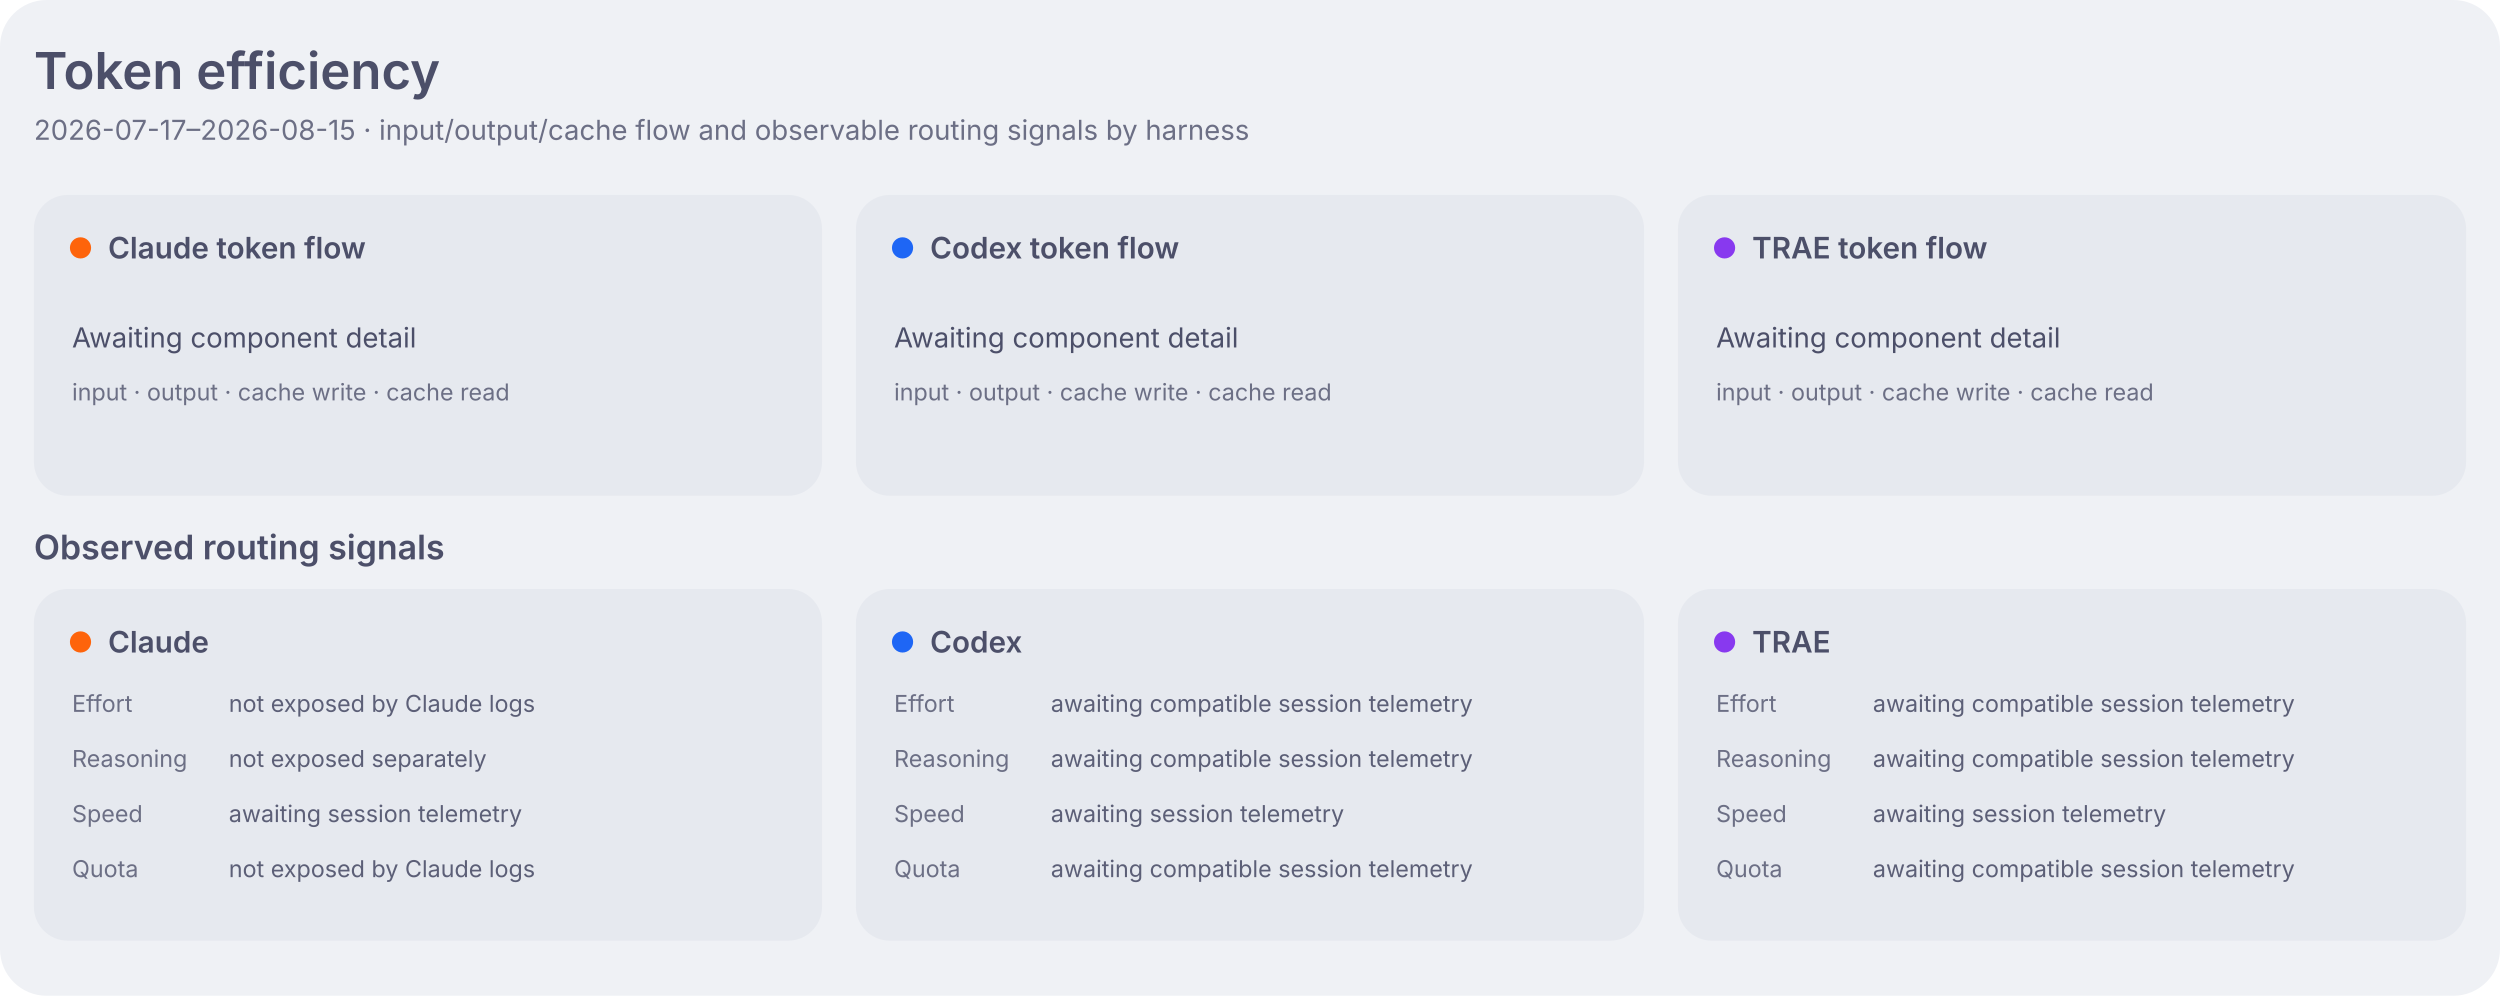
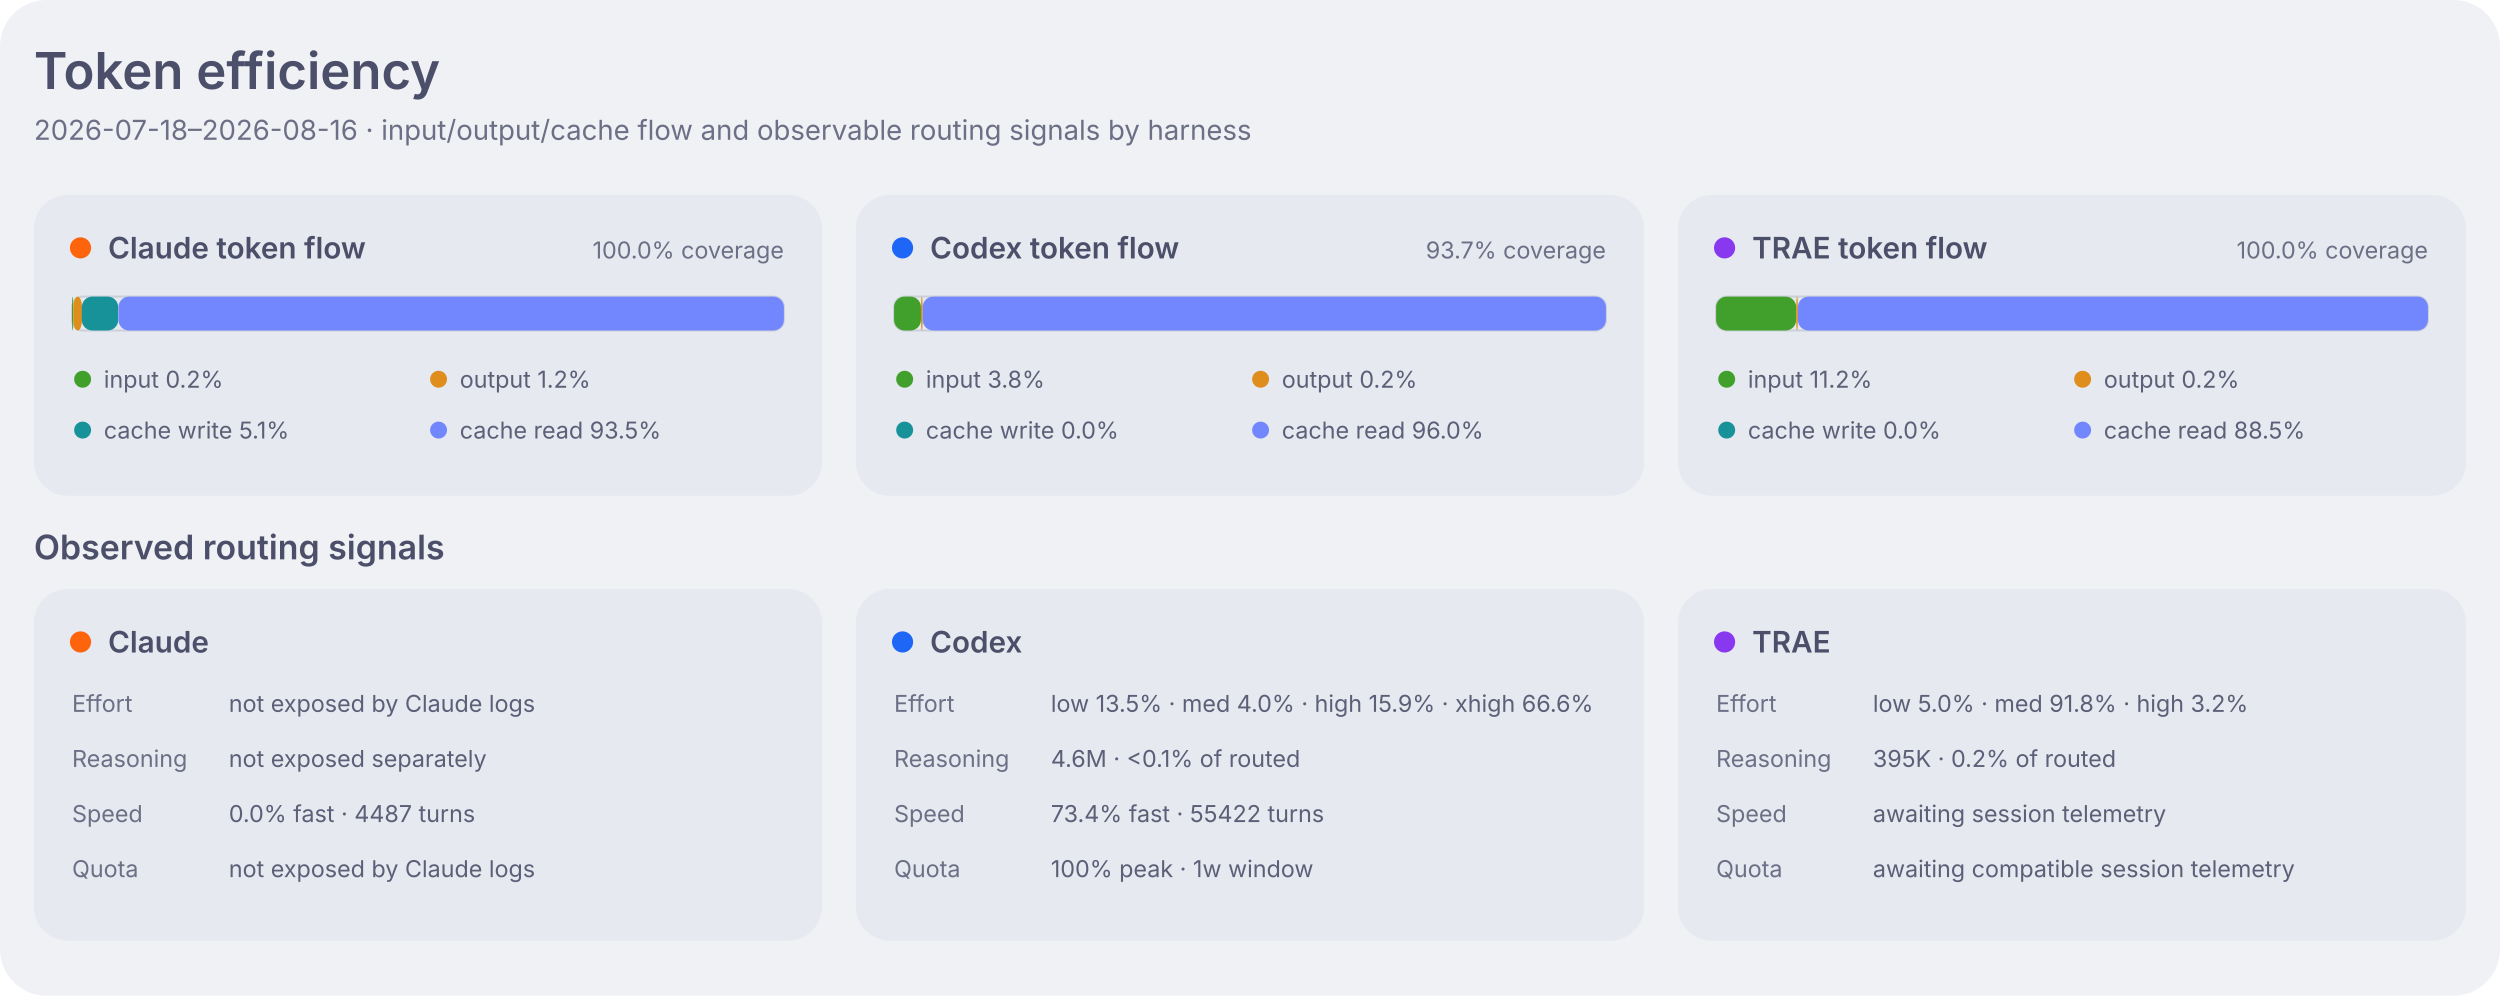
<svg xmlns="http://www.w3.org/2000/svg" width="1180" height="470" viewBox="0 0 1180 470" role="img" aria-labelledby="title desc">
  <style>
    .dashboard-background { fill: #eff1f5; }
    .dashboard-panel { fill: #e6e9ef; }
    .dashboard-primary { fill: #4c4f69; }
    .dashboard-secondary { fill: #5c5f77; }
    .dashboard-muted { fill: #6c6f85; }
    .dashboard-accent { fill: #179299; }
    .dashboard-border { stroke: #ccd0da; }
    .agent-claude { fill: #fe640b; }
    .agent-codex { fill: #1e66f5; }
    .agent-traex { fill: #8839ef; }
    .agent-legacy { fill: #6c6f85; }
    .series-0 { fill: #1e66f5; }
    .series-1 { fill: #fe640b; }
    .series-2 { fill: #40a02b; }
    .series-3 { fill: #8839ef; }
    .series-other { fill: #9ca0b0; }
    .signal-level-1 { fill: #179299; fill-opacity: 0.22; }
    .signal-level-2 { fill: #179299; fill-opacity: 0.45; }
    .signal-level-3 { fill: #179299; fill-opacity: 0.68; }
    .signal-level-4 { fill: #179299; }
    .component-input { fill: #40a02b; }
    .component-output { fill: #df8e1d; }
    .component-cache-write { fill: #179299; }
    .component-cache-read { fill: #7287fd; }
    .heatmap-level-0 { fill: #ccd0da; }
    .heatmap-level-1 { fill: #179299; fill-opacity: 0.25; }
    .heatmap-level-2 { fill: #179299; fill-opacity: 0.5; }
    .heatmap-level-3 { fill: #179299; fill-opacity: 0.75; }
    .heatmap-level-4 { fill: #179299; }
    @media (prefers-color-scheme: dark) {
      .dashboard-background { fill: #1e1e2e; }
      .dashboard-panel { fill: #181825; }
      .dashboard-primary { fill: #cdd6f4; }
      .dashboard-secondary { fill: #bac2de; }
      .dashboard-muted { fill: #a6adc8; }
      .dashboard-accent { fill: #94e2d5; }
      .dashboard-border { stroke: #313244; }
      .agent-claude { fill: #fab387; }
      .agent-codex { fill: #89b4fa; }
      .agent-traex { fill: #cba6f7; }
      .agent-legacy { fill: #a6adc8; }
      .series-0 { fill: #89b4fa; }
      .series-1 { fill: #fab387; }
      .series-2 { fill: #a6e3a1; }
      .series-3 { fill: #cba6f7; }
      .series-other { fill: #7f849c; }
      .signal-level-1 { fill: #94e2d5; fill-opacity: 0.22; }
      .signal-level-2 { fill: #94e2d5; fill-opacity: 0.45; }
      .signal-level-3 { fill: #94e2d5; fill-opacity: 0.68; }
      .signal-level-4 { fill: #94e2d5; }
      .component-input { fill: #a6e3a1; }
      .component-output { fill: #f9e2af; }
      .component-cache-write { fill: #94e2d5; }
      .component-cache-read { fill: #b4befe; }
      .heatmap-level-0 { fill: #313244; }
      .heatmap-level-1 { fill: #94e2d5; fill-opacity: 0.25; }
      .heatmap-level-2 { fill: #94e2d5; fill-opacity: 0.5; }
      .heatmap-level-3 { fill: #94e2d5; fill-opacity: 0.75; }
      .heatmap-level-4 { fill: #94e2d5; }
    }
  </style>
  <rect class="dashboard-background" width="1180" height="470" rx="22" />
  <text class="dashboard-primary" x="16" y="42" font-family="-apple-system,BlinkMacSystemFont,Segoe UI,sans-serif" font-size="24" font-weight="600">Token efficiency</text>
-   <text class="dashboard-muted" x="16" y="66" font-family="-apple-system,BlinkMacSystemFont,Segoe UI,sans-serif" font-size="13">2026-07-17–2026-08-15 · input/output/cache flow and observable routing signals by harness</text>
+   <text class="dashboard-muted" x="16" y="66" font-family="-apple-system,BlinkMacSystemFont,Segoe UI,sans-serif" font-size="13">2026-07-18–2026-08-16 · input/output/cache flow and observable routing signals by harness</text>
  <rect class="dashboard-panel" x="16" y="92" width="372" height="142" rx="16" />
  <circle class="agent-claude" cx="38" cy="117" r="5" />
  <text class="dashboard-primary" x="51" y="122" font-family="-apple-system,BlinkMacSystemFont,Segoe UI,sans-serif" font-size="14" font-weight="600">Claude token flow</text>
-   <text class="dashboard-primary" x="34" y="164" font-family="-apple-system,BlinkMacSystemFont,Segoe UI,sans-serif" font-size="13">Awaiting component detail</text>
-   <text class="dashboard-muted" x="34" y="189" font-family="-apple-system,BlinkMacSystemFont,Segoe UI,sans-serif" font-size="11">input · output · cache write · cache read</text>
+   <text class="dashboard-muted" x="370" y="122" text-anchor="end" font-family="-apple-system,BlinkMacSystemFont,Segoe UI,sans-serif" font-size="11">100.0% coverage</text>
+   <rect class="dashboard-border" x="34" y="140" width="336" height="16" rx="5" fill="none" stroke-width="1" />
+   <rect class="component-input" x="34.0" y="140" width="0.6" height="16" rx="5" data-agent="claude" data-component="inputTokens" data-tokens="1176259">
+     </rect>
+   <rect class="component-output" x="34.6" y="140" width="4.1" height="16" rx="5" data-agent="claude" data-component="outputTokens" data-tokens="8698840">
+     </rect>
+   <rect class="component-cache-write" x="38.6" y="140" width="17.2" height="16" rx="5" data-agent="claude" data-component="cacheCreationTokens" data-tokens="36669532">
+     </rect>
+   <rect class="component-cache-read" x="55.9" y="140" width="314.1" height="16" rx="5" data-agent="claude" data-component="cacheReadTokens" data-tokens="667934798">
+     </rect>
+   <circle class="component-input" cx="39" cy="179" r="4" />
+   <text class="dashboard-secondary" x="49" y="183" font-family="-apple-system,BlinkMacSystemFont,Segoe UI,sans-serif" font-size="11">input 0.2%</text>
+   <circle class="component-output" cx="207" cy="179" r="4" />
+   <text class="dashboard-secondary" x="217" y="183" font-family="-apple-system,BlinkMacSystemFont,Segoe UI,sans-serif" font-size="11">output 1.2%</text>
+   <circle class="component-cache-write" cx="39" cy="203" r="4" />
+   <text class="dashboard-secondary" x="49" y="207" font-family="-apple-system,BlinkMacSystemFont,Segoe UI,sans-serif" font-size="11">cache write 5.1%</text>
+   <circle class="component-cache-read" cx="207" cy="203" r="4" />
+   <text class="dashboard-secondary" x="217" y="207" font-family="-apple-system,BlinkMacSystemFont,Segoe UI,sans-serif" font-size="11">cache read 93.5%</text>
  <rect class="dashboard-panel" x="404" y="92" width="372" height="142" rx="16" />
  <circle class="agent-codex" cx="426" cy="117" r="5" />
  <text class="dashboard-primary" x="439" y="122" font-family="-apple-system,BlinkMacSystemFont,Segoe UI,sans-serif" font-size="14" font-weight="600">Codex token flow</text>
-   <text class="dashboard-primary" x="422" y="164" font-family="-apple-system,BlinkMacSystemFont,Segoe UI,sans-serif" font-size="13">Awaiting component detail</text>
-   <text class="dashboard-muted" x="422" y="189" font-family="-apple-system,BlinkMacSystemFont,Segoe UI,sans-serif" font-size="11">input · output · cache write · cache read</text>
+   <text class="dashboard-muted" x="758" y="122" text-anchor="end" font-family="-apple-system,BlinkMacSystemFont,Segoe UI,sans-serif" font-size="11">93.7% coverage</text>
+   <rect class="dashboard-border" x="422" y="140" width="336" height="16" rx="5" fill="none" stroke-width="1" />
+   <rect class="component-input" x="422.0" y="140" width="12.7" height="16" rx="5" data-agent="codex" data-component="inputTokens" data-tokens="195110204">
+     </rect>
+   <rect class="component-output" x="434.7" y="140" width="0.8" height="16" rx="5" data-agent="codex" data-component="outputTokens" data-tokens="12074682">
+     </rect>
+   <rect class="component-cache-write" x="435.5" y="140" width="0.0" height="16" rx="5" data-agent="codex" data-component="cacheCreationTokens" data-tokens="0">
+     </rect>
+   <rect class="component-cache-read" x="435.5" y="140" width="322.5" height="16" rx="5" data-agent="codex" data-component="cacheReadTokens" data-tokens="4940978816">
+     </rect>
+   <circle class="component-input" cx="427" cy="179" r="4" />
+   <text class="dashboard-secondary" x="437" y="183" font-family="-apple-system,BlinkMacSystemFont,Segoe UI,sans-serif" font-size="11">input 3.8%</text>
+   <circle class="component-output" cx="595" cy="179" r="4" />
+   <text class="dashboard-secondary" x="605" y="183" font-family="-apple-system,BlinkMacSystemFont,Segoe UI,sans-serif" font-size="11">output 0.2%</text>
+   <circle class="component-cache-write" cx="427" cy="203" r="4" />
+   <text class="dashboard-secondary" x="437" y="207" font-family="-apple-system,BlinkMacSystemFont,Segoe UI,sans-serif" font-size="11">cache write 0.0%</text>
+   <circle class="component-cache-read" cx="595" cy="203" r="4" />
+   <text class="dashboard-secondary" x="605" y="207" font-family="-apple-system,BlinkMacSystemFont,Segoe UI,sans-serif" font-size="11">cache read 96.0%</text>
  <rect class="dashboard-panel" x="792" y="92" width="372" height="142" rx="16" />
  <circle class="agent-traex" cx="814" cy="117" r="5" />
  <text class="dashboard-primary" x="827" y="122" font-family="-apple-system,BlinkMacSystemFont,Segoe UI,sans-serif" font-size="14" font-weight="600">TRAE token flow</text>
-   <text class="dashboard-primary" x="810" y="164" font-family="-apple-system,BlinkMacSystemFont,Segoe UI,sans-serif" font-size="13">Awaiting component detail</text>
-   <text class="dashboard-muted" x="810" y="189" font-family="-apple-system,BlinkMacSystemFont,Segoe UI,sans-serif" font-size="11">input · output · cache write · cache read</text>
+   <text class="dashboard-muted" x="1146" y="122" text-anchor="end" font-family="-apple-system,BlinkMacSystemFont,Segoe UI,sans-serif" font-size="11">100.0% coverage</text>
+   <rect class="dashboard-border" x="810" y="140" width="336" height="16" rx="5" fill="none" stroke-width="1" />
+   <rect class="component-input" x="810.0" y="140" width="37.8" height="16" rx="5" data-agent="traex" data-component="inputTokens" data-tokens="109984020">
+     </rect>
+   <rect class="component-output" x="847.8" y="140" width="0.8" height="16" rx="5" data-agent="traex" data-component="outputTokens" data-tokens="2377394">
+     </rect>
+   <rect class="component-cache-write" x="848.6" y="140" width="0.0" height="16" rx="5" data-agent="traex" data-component="cacheCreationTokens" data-tokens="0">
+     </rect>
+   <rect class="component-cache-read" x="848.6" y="140" width="297.4" height="16" rx="5" data-agent="traex" data-component="cacheReadTokens" data-tokens="865397426">
+     </rect>
+   <circle class="component-input" cx="815" cy="179" r="4" />
+   <text class="dashboard-secondary" x="825" y="183" font-family="-apple-system,BlinkMacSystemFont,Segoe UI,sans-serif" font-size="11">input 11.2%</text>
+   <circle class="component-output" cx="983" cy="179" r="4" />
+   <text class="dashboard-secondary" x="993" y="183" font-family="-apple-system,BlinkMacSystemFont,Segoe UI,sans-serif" font-size="11">output 0.2%</text>
+   <circle class="component-cache-write" cx="815" cy="203" r="4" />
+   <text class="dashboard-secondary" x="825" y="207" font-family="-apple-system,BlinkMacSystemFont,Segoe UI,sans-serif" font-size="11">cache write 0.0%</text>
+   <circle class="component-cache-read" cx="983" cy="203" r="4" />
+   <text class="dashboard-secondary" x="993" y="207" font-family="-apple-system,BlinkMacSystemFont,Segoe UI,sans-serif" font-size="11">cache read 88.5%</text>
  <text class="dashboard-primary" x="16" y="264" font-family="-apple-system,BlinkMacSystemFont,Segoe UI,sans-serif" font-size="16" font-weight="600">Observed routing signals</text>
  <rect class="dashboard-panel" x="16" y="278" width="372" height="166" rx="16" data-agent="claude" />
  <circle class="agent-claude" cx="38" cy="303" r="5" />
  <text class="dashboard-primary" x="51" y="308" font-family="-apple-system,BlinkMacSystemFont,Segoe UI,sans-serif" font-size="14" font-weight="600">Claude</text>
  <text class="dashboard-muted" x="34" y="336" font-family="-apple-system,BlinkMacSystemFont,Segoe UI,sans-serif" font-size="11">Effort</text>
  <text class="dashboard-secondary" x="108" y="336" font-family="-apple-system,BlinkMacSystemFont,Segoe UI,sans-serif" font-size="11">not exposed by Claude logs</text>
  <text class="dashboard-muted" x="34" y="362" font-family="-apple-system,BlinkMacSystemFont,Segoe UI,sans-serif" font-size="11">Reasoning</text>
  <text class="dashboard-secondary" x="108" y="362" font-family="-apple-system,BlinkMacSystemFont,Segoe UI,sans-serif" font-size="11">not exposed separately</text>
  <text class="dashboard-muted" x="34" y="388" font-family="-apple-system,BlinkMacSystemFont,Segoe UI,sans-serif" font-size="11">Speed</text>
-   <text class="dashboard-secondary" x="108" y="388" font-family="-apple-system,BlinkMacSystemFont,Segoe UI,sans-serif" font-size="11">awaiting session telemetry</text>
+   <text class="dashboard-secondary" x="108" y="388" font-family="-apple-system,BlinkMacSystemFont,Segoe UI,sans-serif" font-size="11">0.0% fast · 4487 turns</text>
  <text class="dashboard-muted" x="34" y="414" font-family="-apple-system,BlinkMacSystemFont,Segoe UI,sans-serif" font-size="11">Quota</text>
  <text class="dashboard-secondary" x="108" y="414" font-family="-apple-system,BlinkMacSystemFont,Segoe UI,sans-serif" font-size="11">not exposed by Claude logs</text>
  <rect class="dashboard-panel" x="404" y="278" width="372" height="166" rx="16" data-agent="codex" />
  <circle class="agent-codex" cx="426" cy="303" r="5" />
  <text class="dashboard-primary" x="439" y="308" font-family="-apple-system,BlinkMacSystemFont,Segoe UI,sans-serif" font-size="14" font-weight="600">Codex</text>
  <text class="dashboard-muted" x="422" y="336" font-family="-apple-system,BlinkMacSystemFont,Segoe UI,sans-serif" font-size="11">Effort</text>
-   <text class="dashboard-secondary" x="496" y="336" font-family="-apple-system,BlinkMacSystemFont,Segoe UI,sans-serif" font-size="11">awaiting compatible session telemetry</text>
+   <text class="dashboard-secondary" x="496" y="336" font-family="-apple-system,BlinkMacSystemFont,Segoe UI,sans-serif" font-size="11">low 13.5% · med 4.0% · high 15.9% · xhigh 66.6%</text>
  <text class="dashboard-muted" x="422" y="362" font-family="-apple-system,BlinkMacSystemFont,Segoe UI,sans-serif" font-size="11">Reasoning</text>
-   <text class="dashboard-secondary" x="496" y="362" font-family="-apple-system,BlinkMacSystemFont,Segoe UI,sans-serif" font-size="11">awaiting compatible session telemetry</text>
+   <text class="dashboard-secondary" x="496" y="362" font-family="-apple-system,BlinkMacSystemFont,Segoe UI,sans-serif" font-size="11">4.6M · &lt;0.1% of routed</text>
  <text class="dashboard-muted" x="422" y="388" font-family="-apple-system,BlinkMacSystemFont,Segoe UI,sans-serif" font-size="11">Speed</text>
-   <text class="dashboard-secondary" x="496" y="388" font-family="-apple-system,BlinkMacSystemFont,Segoe UI,sans-serif" font-size="11">awaiting session telemetry</text>
+   <text class="dashboard-secondary" x="496" y="388" font-family="-apple-system,BlinkMacSystemFont,Segoe UI,sans-serif" font-size="11">73.4% fast · 55422 turns</text>
  <text class="dashboard-muted" x="422" y="414" font-family="-apple-system,BlinkMacSystemFont,Segoe UI,sans-serif" font-size="11">Quota</text>
-   <text class="dashboard-secondary" x="496" y="414" font-family="-apple-system,BlinkMacSystemFont,Segoe UI,sans-serif" font-size="11">awaiting compatible session telemetry</text>
+   <text class="dashboard-secondary" x="496" y="414" font-family="-apple-system,BlinkMacSystemFont,Segoe UI,sans-serif" font-size="11">100% peak · 1w window</text>
  <rect class="dashboard-panel" x="792" y="278" width="372" height="166" rx="16" data-agent="traex" />
  <circle class="agent-traex" cx="814" cy="303" r="5" />
  <text class="dashboard-primary" x="827" y="308" font-family="-apple-system,BlinkMacSystemFont,Segoe UI,sans-serif" font-size="14" font-weight="600">TRAE</text>
  <text class="dashboard-muted" x="810" y="336" font-family="-apple-system,BlinkMacSystemFont,Segoe UI,sans-serif" font-size="11">Effort</text>
-   <text class="dashboard-secondary" x="884" y="336" font-family="-apple-system,BlinkMacSystemFont,Segoe UI,sans-serif" font-size="11">awaiting compatible session telemetry</text>
+   <text class="dashboard-secondary" x="884" y="336" font-family="-apple-system,BlinkMacSystemFont,Segoe UI,sans-serif" font-size="11">low 5.0% · med 91.8% · high 3.2%</text>
  <text class="dashboard-muted" x="810" y="362" font-family="-apple-system,BlinkMacSystemFont,Segoe UI,sans-serif" font-size="11">Reasoning</text>
-   <text class="dashboard-secondary" x="884" y="362" font-family="-apple-system,BlinkMacSystemFont,Segoe UI,sans-serif" font-size="11">awaiting compatible session telemetry</text>
+   <text class="dashboard-secondary" x="884" y="362" font-family="-apple-system,BlinkMacSystemFont,Segoe UI,sans-serif" font-size="11">395K · 0.2% of routed</text>
  <text class="dashboard-muted" x="810" y="388" font-family="-apple-system,BlinkMacSystemFont,Segoe UI,sans-serif" font-size="11">Speed</text>
  <text class="dashboard-secondary" x="884" y="388" font-family="-apple-system,BlinkMacSystemFont,Segoe UI,sans-serif" font-size="11">awaiting session telemetry</text>
  <text class="dashboard-muted" x="810" y="414" font-family="-apple-system,BlinkMacSystemFont,Segoe UI,sans-serif" font-size="11">Quota</text>
  <text class="dashboard-secondary" x="884" y="414" font-family="-apple-system,BlinkMacSystemFont,Segoe UI,sans-serif" font-size="11">awaiting compatible session telemetry</text>
</svg>
